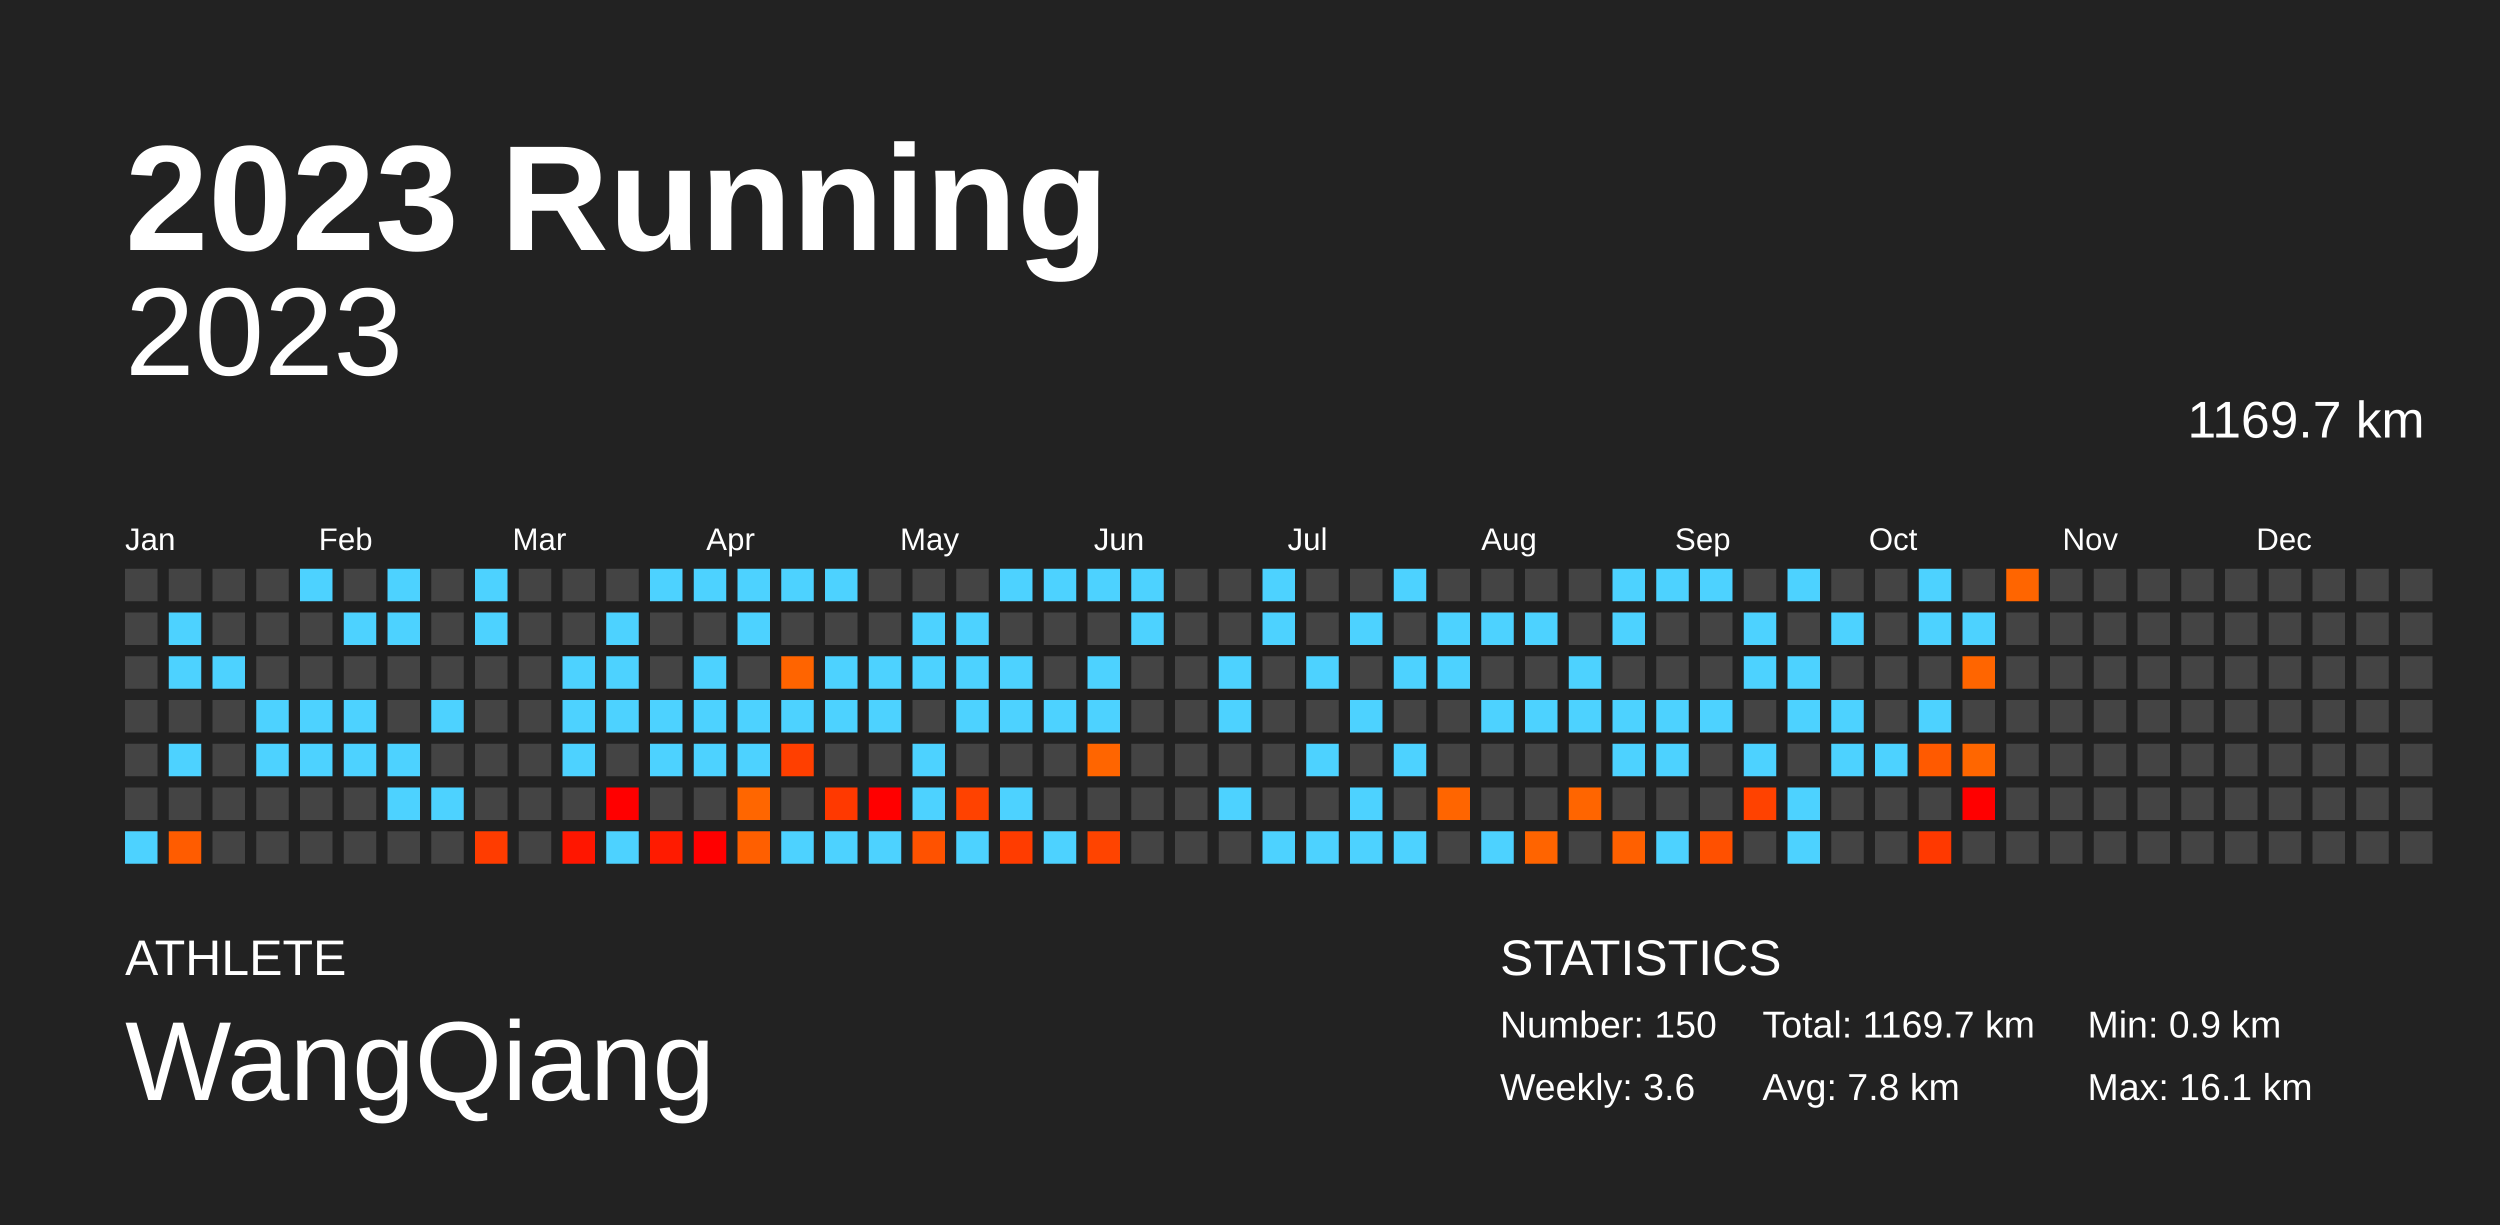
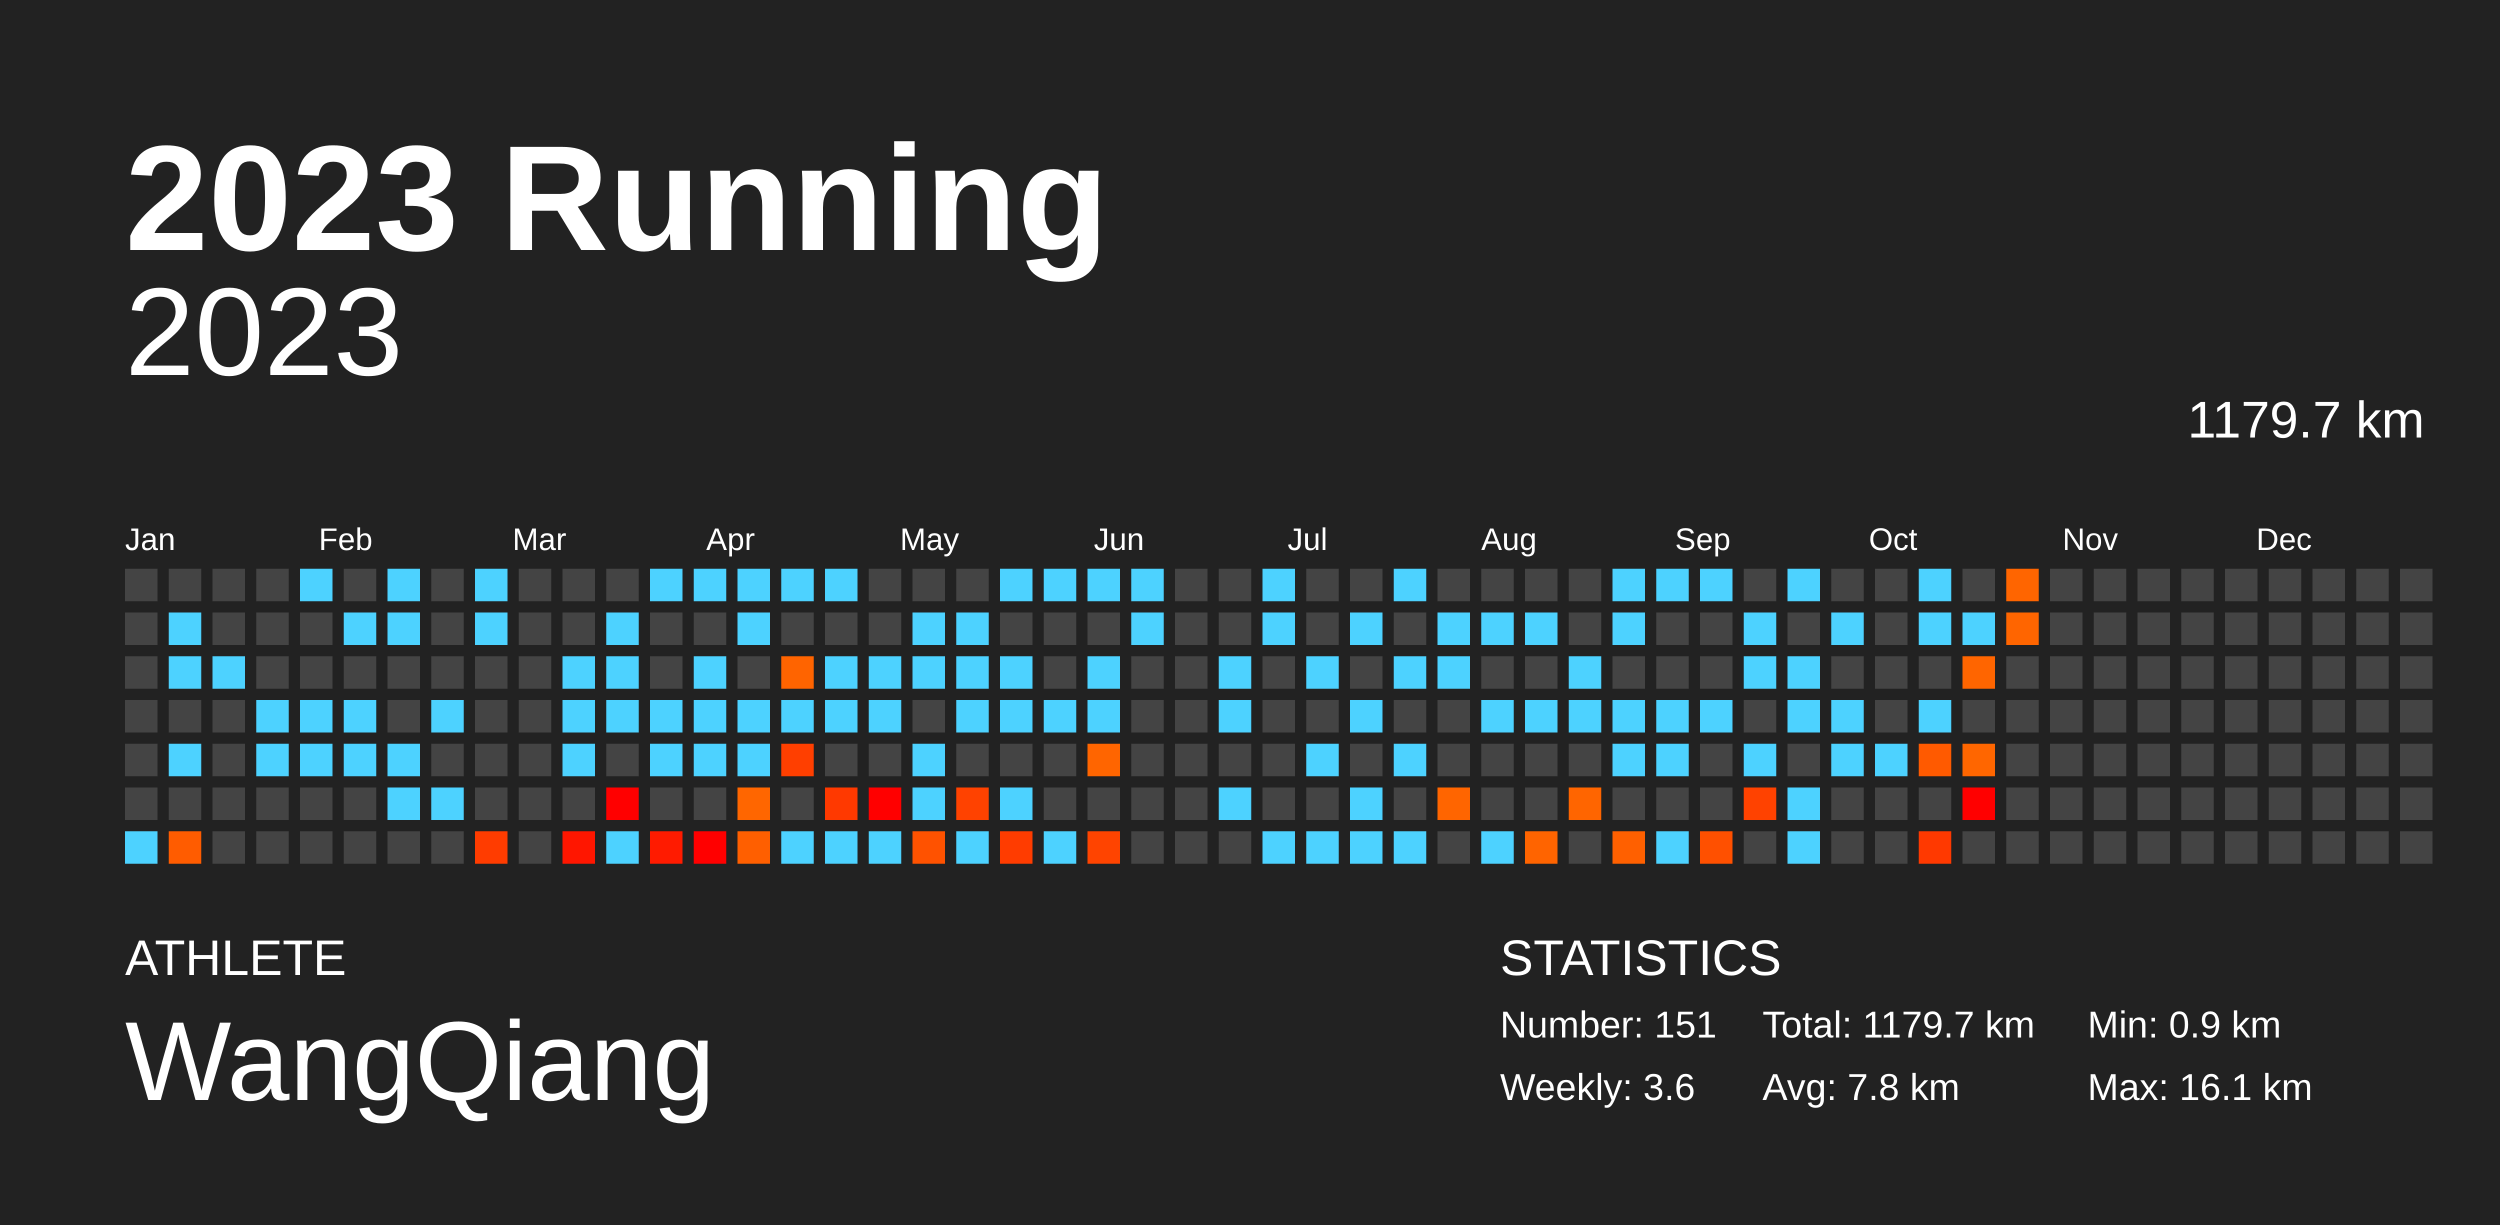
<svg xmlns="http://www.w3.org/2000/svg" baseProfile="full" height="98mm" version="1.1" viewBox="0,0,200,98" width="200mm">
  <defs />
  <rect fill="#222222" height="98" width="200" x="0" y="0" />
  <text fill="#FFFFFF" style="font-size:12px; font-family:Arial; font-weight:bold;" x="10" y="20">2023 Running</text>
  <text fill="#FFFFFF" style="font-size:4px; font-family:Arial" x="10" y="78">ATHLETE</text>
  <text fill="#FFFFFF" style="font-size:9px; font-family:Arial" x="10" y="88">WangQiang</text>
  <text fill="#FFFFFF" style="font-size:4px; font-family:Arial" x="120" y="78">STATISTICS</text>
-   <text fill="#FFFFFF" style="font-size:3px; font-family:Arial" x="120" y="83">Number: 150</text>
+   <text fill="#FFFFFF" style="font-size:3px; font-family:Arial" x="120" y="83">Number: 151</text>
  <text fill="#FFFFFF" style="font-size:3px; font-family:Arial" x="120" y="88">Weekly: 3.6</text>
-   <text fill="#FFFFFF" style="font-size:3px; font-family:Arial" x="141" y="83">Total: 1169.7 km</text>
+   <text fill="#FFFFFF" style="font-size:3px; font-family:Arial" x="141" y="83">Total: 1179.7 km</text>
  <text fill="#FFFFFF" style="font-size:3px; font-family:Arial" x="141" y="88">Avg: 7.8 km</text>
  <text fill="#FFFFFF" style="font-size:3px; font-family:Arial" x="167" y="83">Min: 0.9 km</text>
  <text fill="#FFFFFF" style="font-size:3px; font-family:Arial" x="167" y="88">Max: 16.1 km</text>
  <text alignment-baseline="hanging" fill="#FFFFFF" style="font-size:10.0px; font-family:Arial;" x="10" y="30">2023</text>
-   <text alignment-baseline="hanging" fill="#FFFFFF" style="font-size:4.125px; font-family:Arial;" x="175" y="35">1169.7 km</text>
+   <text alignment-baseline="hanging" fill="#FFFFFF" style="font-size:4.125px; font-family:Arial;" x="175" y="35">1179.7 km</text>
  <text fill="#FFFFFF" style="font-size:2.5px; font-family:Arial" x="10.0" y="44">Jan</text>
  <text fill="#FFFFFF" style="font-size:2.5px; font-family:Arial" x="25.5" y="44">Feb</text>
  <text fill="#FFFFFF" style="font-size:2.5px; font-family:Arial" x="41.0" y="44">Mar</text>
  <text fill="#FFFFFF" style="font-size:2.5px; font-family:Arial" x="56.5" y="44">Apr</text>
  <text fill="#FFFFFF" style="font-size:2.5px; font-family:Arial" x="72.0" y="44">May</text>
  <text fill="#FFFFFF" style="font-size:2.5px; font-family:Arial" x="87.5" y="44">Jun</text>
  <text fill="#FFFFFF" style="font-size:2.5px; font-family:Arial" x="103.0" y="44">Jul</text>
  <text fill="#FFFFFF" style="font-size:2.5px; font-family:Arial" x="118.5" y="44">Aug</text>
  <text fill="#FFFFFF" style="font-size:2.5px; font-family:Arial" x="134.0" y="44">Sep</text>
  <text fill="#FFFFFF" style="font-size:2.5px; font-family:Arial" x="149.5" y="44">Oct</text>
  <text fill="#FFFFFF" style="font-size:2.5px; font-family:Arial" x="165.0" y="44">Nov</text>
  <text fill="#FFFFFF" style="font-size:2.5px; font-family:Arial" x="180.5" y="44">Dec</text>
  <rect fill="#444444" height="2.6" width="2.6" x="10.0" y="45.5" />
  <rect fill="#444444" height="2.6" width="2.6" x="10.0" y="49.0" />
  <rect fill="#444444" height="2.6" width="2.6" x="10.0" y="52.5" />
  <rect fill="#444444" height="2.6" width="2.6" x="10.0" y="56.0" />
  <rect fill="#444444" height="2.6" width="2.6" x="10.0" y="59.5" />
  <rect fill="#444444" height="2.6" width="2.6" x="10.0" y="63.0" />
  <rect fill="#4dd2ff" height="2.6" width="2.6" x="10.0" y="66.5" />
  <rect fill="#444444" height="2.6" width="2.6" x="13.5" y="45.5" />
  <rect fill="#4dd2ff" height="2.6" width="2.6" x="13.5" y="49.0" />
  <rect fill="#4dd2ff" height="2.6" width="2.6" x="13.5" y="52.5" />
  <rect fill="#444444" height="2.6" width="2.6" x="13.5" y="56.0" />
  <rect fill="#4dd2ff" height="2.6" width="2.6" x="13.5" y="59.5" />
  <rect fill="#444444" height="2.6" width="2.6" x="13.5" y="63.0" />
  <rect fill="#ff5c00" height="2.6" width="2.6" x="13.5" y="66.5" />
  <rect fill="#444444" height="2.6" width="2.6" x="17.0" y="45.5" />
  <rect fill="#444444" height="2.6" width="2.6" x="17.0" y="49.0" />
  <rect fill="#4dd2ff" height="2.6" width="2.6" x="17.0" y="52.5" />
  <rect fill="#444444" height="2.6" width="2.6" x="17.0" y="56.0" />
  <rect fill="#444444" height="2.6" width="2.6" x="17.0" y="59.5" />
  <rect fill="#444444" height="2.6" width="2.6" x="17.0" y="63.0" />
  <rect fill="#444444" height="2.6" width="2.6" x="17.0" y="66.5" />
  <rect fill="#444444" height="2.6" width="2.6" x="20.5" y="45.5" />
  <rect fill="#444444" height="2.6" width="2.6" x="20.5" y="49.0" />
  <rect fill="#444444" height="2.6" width="2.6" x="20.5" y="52.5" />
  <rect fill="#4dd2ff" height="2.6" width="2.6" x="20.5" y="56.0" />
  <rect fill="#4dd2ff" height="2.6" width="2.6" x="20.5" y="59.5" />
  <rect fill="#444444" height="2.6" width="2.6" x="20.5" y="63.0" />
  <rect fill="#444444" height="2.6" width="2.6" x="20.5" y="66.5" />
  <rect fill="#4dd2ff" height="2.6" width="2.6" x="24.0" y="45.5" />
  <rect fill="#444444" height="2.6" width="2.6" x="24.0" y="49.0" />
  <rect fill="#444444" height="2.6" width="2.6" x="24.0" y="52.5" />
  <rect fill="#4dd2ff" height="2.6" width="2.6" x="24.0" y="56.0" />
  <rect fill="#4dd2ff" height="2.6" width="2.6" x="24.0" y="59.5" />
  <rect fill="#444444" height="2.6" width="2.6" x="24.0" y="63.0" />
  <rect fill="#444444" height="2.6" width="2.6" x="24.0" y="66.5" />
  <rect fill="#444444" height="2.6" width="2.6" x="27.5" y="45.5" />
  <rect fill="#4dd2ff" height="2.6" width="2.6" x="27.5" y="49.0" />
  <rect fill="#444444" height="2.6" width="2.6" x="27.5" y="52.5" />
  <rect fill="#4dd2ff" height="2.6" width="2.6" x="27.5" y="56.0" />
  <rect fill="#4dd2ff" height="2.6" width="2.6" x="27.5" y="59.5" />
  <rect fill="#444444" height="2.6" width="2.6" x="27.5" y="63.0" />
  <rect fill="#444444" height="2.6" width="2.6" x="27.5" y="66.5" />
  <rect fill="#4dd2ff" height="2.6" width="2.6" x="31.0" y="45.5" />
  <rect fill="#4dd2ff" height="2.6" width="2.6" x="31.0" y="49.0" />
  <rect fill="#444444" height="2.6" width="2.6" x="31.0" y="52.5" />
  <rect fill="#444444" height="2.6" width="2.6" x="31.0" y="56.0" />
  <rect fill="#4dd2ff" height="2.6" width="2.6" x="31.0" y="59.5" />
  <rect fill="#4dd2ff" height="2.6" width="2.6" x="31.0" y="63.0" />
  <rect fill="#444444" height="2.6" width="2.6" x="31.0" y="66.5" />
  <rect fill="#444444" height="2.6" width="2.6" x="34.5" y="45.5" />
  <rect fill="#444444" height="2.6" width="2.6" x="34.5" y="49.0" />
  <rect fill="#444444" height="2.6" width="2.6" x="34.5" y="52.5" />
  <rect fill="#4dd2ff" height="2.6" width="2.6" x="34.5" y="56.0" />
  <rect fill="#444444" height="2.6" width="2.6" x="34.5" y="59.5" />
  <rect fill="#4dd2ff" height="2.6" width="2.6" x="34.5" y="63.0" />
  <rect fill="#444444" height="2.6" width="2.6" x="34.5" y="66.5" />
  <rect fill="#4dd2ff" height="2.6" width="2.6" x="38.0" y="45.5" />
  <rect fill="#4dd2ff" height="2.6" width="2.6" x="38.0" y="49.0" />
  <rect fill="#444444" height="2.6" width="2.6" x="38.0" y="52.5" />
  <rect fill="#444444" height="2.6" width="2.6" x="38.0" y="56.0" />
  <rect fill="#444444" height="2.6" width="2.6" x="38.0" y="59.5" />
  <rect fill="#444444" height="2.6" width="2.6" x="38.0" y="63.0" />
  <rect fill="#ff3c00" height="2.6" width="2.6" x="38.0" y="66.5" />
  <rect fill="#444444" height="2.6" width="2.6" x="41.5" y="45.5" />
  <rect fill="#444444" height="2.6" width="2.6" x="41.5" y="49.0" />
  <rect fill="#444444" height="2.6" width="2.6" x="41.5" y="52.5" />
  <rect fill="#444444" height="2.6" width="2.6" x="41.5" y="56.0" />
  <rect fill="#444444" height="2.6" width="2.6" x="41.5" y="59.5" />
  <rect fill="#444444" height="2.6" width="2.6" x="41.5" y="63.0" />
  <rect fill="#444444" height="2.6" width="2.6" x="41.5" y="66.5" />
  <rect fill="#444444" height="2.6" width="2.6" x="45.0" y="45.5" />
  <rect fill="#444444" height="2.6" width="2.6" x="45.0" y="49.0" />
  <rect fill="#4dd2ff" height="2.6" width="2.6" x="45.0" y="52.5" />
  <rect fill="#4dd2ff" height="2.6" width="2.6" x="45.0" y="56.0" />
  <rect fill="#4dd2ff" height="2.6" width="2.6" x="45.0" y="59.5" />
  <rect fill="#444444" height="2.6" width="2.6" x="45.0" y="63.0" />
  <rect fill="#ff1600" height="2.6" width="2.6" x="45.0" y="66.5" />
  <rect fill="#444444" height="2.6" width="2.6" x="48.5" y="45.5" />
  <rect fill="#4dd2ff" height="2.6" width="2.6" x="48.5" y="49.0" />
  <rect fill="#4dd2ff" height="2.6" width="2.6" x="48.5" y="52.5" />
  <rect fill="#4dd2ff" height="2.6" width="2.6" x="48.5" y="56.0" />
  <rect fill="#444444" height="2.6" width="2.6" x="48.5" y="59.5" />
  <rect fill="red" height="2.6" width="2.6" x="48.5" y="63.0" />
  <rect fill="#4dd2ff" height="2.6" width="2.6" x="48.5" y="66.5" />
  <rect fill="#4dd2ff" height="2.6" width="2.6" x="52.0" y="45.5" />
  <rect fill="#444444" height="2.6" width="2.6" x="52.0" y="49.0" />
  <rect fill="#444444" height="2.6" width="2.6" x="52.0" y="52.5" />
  <rect fill="#4dd2ff" height="2.6" width="2.6" x="52.0" y="56.0" />
  <rect fill="#4dd2ff" height="2.6" width="2.6" x="52.0" y="59.5" />
  <rect fill="#444444" height="2.6" width="2.6" x="52.0" y="63.0" />
  <rect fill="#ff1b00" height="2.6" width="2.6" x="52.0" y="66.5" />
  <rect fill="#4dd2ff" height="2.6" width="2.6" x="55.5" y="45.5" />
  <rect fill="#444444" height="2.6" width="2.6" x="55.5" y="49.0" />
  <rect fill="#4dd2ff" height="2.6" width="2.6" x="55.5" y="52.5" />
  <rect fill="#4dd2ff" height="2.6" width="2.6" x="55.5" y="56.0" />
  <rect fill="#4dd2ff" height="2.6" width="2.6" x="55.5" y="59.5" />
  <rect fill="#444444" height="2.6" width="2.6" x="55.5" y="63.0" />
  <rect fill="red" height="2.6" width="2.6" x="55.5" y="66.5" />
  <rect fill="#4dd2ff" height="2.6" width="2.6" x="59.0" y="45.5" />
  <rect fill="#4dd2ff" height="2.6" width="2.6" x="59.0" y="49.0" />
  <rect fill="#444444" height="2.6" width="2.6" x="59.0" y="52.5" />
  <rect fill="#4dd2ff" height="2.6" width="2.6" x="59.0" y="56.0" />
  <rect fill="#4dd2ff" height="2.6" width="2.6" x="59.0" y="59.5" />
  <rect fill="#ff6600" height="2.6" width="2.6" x="59.0" y="63.0" />
  <rect fill="#ff5f00" height="2.6" width="2.6" x="59.0" y="66.5" />
  <rect fill="#4dd2ff" height="2.6" width="2.6" x="62.5" y="45.5" />
  <rect fill="#444444" height="2.6" width="2.6" x="62.5" y="49.0" />
  <rect fill="#ff6400" height="2.6" width="2.6" x="62.5" y="52.5" />
  <rect fill="#4dd2ff" height="2.6" width="2.6" x="62.5" y="56.0" />
  <rect fill="#ff3f00" height="2.6" width="2.6" x="62.5" y="59.5" />
  <rect fill="#444444" height="2.6" width="2.6" x="62.5" y="63.0" />
  <rect fill="#4dd2ff" height="2.6" width="2.6" x="62.5" y="66.5" />
  <rect fill="#4dd2ff" height="2.6" width="2.6" x="66.0" y="45.5" />
  <rect fill="#444444" height="2.6" width="2.6" x="66.0" y="49.0" />
  <rect fill="#4dd2ff" height="2.6" width="2.6" x="66.0" y="52.5" />
  <rect fill="#4dd2ff" height="2.6" width="2.6" x="66.0" y="56.0" />
  <rect fill="#444444" height="2.6" width="2.6" x="66.0" y="59.5" />
  <rect fill="#ff3900" height="2.6" width="2.6" x="66.0" y="63.0" />
  <rect fill="#4dd2ff" height="2.6" width="2.6" x="66.0" y="66.5" />
  <rect fill="#444444" height="2.6" width="2.6" x="69.5" y="45.5" />
  <rect fill="#444444" height="2.6" width="2.6" x="69.5" y="49.0" />
  <rect fill="#4dd2ff" height="2.6" width="2.6" x="69.5" y="52.5" />
  <rect fill="#4dd2ff" height="2.6" width="2.6" x="69.5" y="56.0" />
  <rect fill="#444444" height="2.6" width="2.6" x="69.5" y="59.5" />
  <rect fill="red" height="2.6" width="2.6" x="69.5" y="63.0" />
  <rect fill="#4dd2ff" height="2.6" width="2.6" x="69.5" y="66.5" />
  <rect fill="#444444" height="2.6" width="2.6" x="73.0" y="45.5" />
  <rect fill="#4dd2ff" height="2.6" width="2.6" x="73.0" y="49.0" />
  <rect fill="#4dd2ff" height="2.6" width="2.6" x="73.0" y="52.5" />
  <rect fill="#444444" height="2.6" width="2.6" x="73.0" y="56.0" />
  <rect fill="#4dd2ff" height="2.6" width="2.6" x="73.0" y="59.5" />
  <rect fill="#4dd2ff" height="2.6" width="2.6" x="73.0" y="63.0" />
  <rect fill="#ff5200" height="2.6" width="2.6" x="73.0" y="66.5" />
  <rect fill="#444444" height="2.6" width="2.6" x="76.5" y="45.5" />
  <rect fill="#4dd2ff" height="2.6" width="2.6" x="76.5" y="49.0" />
  <rect fill="#4dd2ff" height="2.6" width="2.6" x="76.5" y="52.5" />
  <rect fill="#4dd2ff" height="2.6" width="2.6" x="76.5" y="56.0" />
  <rect fill="#444444" height="2.6" width="2.6" x="76.5" y="59.5" />
  <rect fill="#ff4200" height="2.6" width="2.6" x="76.5" y="63.0" />
  <rect fill="#4dd2ff" height="2.6" width="2.6" x="76.5" y="66.5" />
  <rect fill="#4dd2ff" height="2.6" width="2.6" x="80.0" y="45.5" />
  <rect fill="#444444" height="2.6" width="2.6" x="80.0" y="49.0" />
  <rect fill="#4dd2ff" height="2.6" width="2.6" x="80.0" y="52.5" />
  <rect fill="#4dd2ff" height="2.6" width="2.6" x="80.0" y="56.0" />
  <rect fill="#444444" height="2.6" width="2.6" x="80.0" y="59.5" />
  <rect fill="#4dd2ff" height="2.6" width="2.6" x="80.0" y="63.0" />
  <rect fill="#ff3c00" height="2.6" width="2.6" x="80.0" y="66.5" />
  <rect fill="#4dd2ff" height="2.6" width="2.6" x="83.5" y="45.5" />
  <rect fill="#444444" height="2.6" width="2.6" x="83.5" y="49.0" />
  <rect fill="#444444" height="2.6" width="2.6" x="83.5" y="52.5" />
  <rect fill="#4dd2ff" height="2.6" width="2.6" x="83.5" y="56.0" />
  <rect fill="#444444" height="2.6" width="2.6" x="83.5" y="59.5" />
  <rect fill="#444444" height="2.6" width="2.6" x="83.5" y="63.0" />
  <rect fill="#4dd2ff" height="2.6" width="2.6" x="83.5" y="66.5" />
  <rect fill="#4dd2ff" height="2.6" width="2.6" x="87.0" y="45.5" />
  <rect fill="#444444" height="2.6" width="2.6" x="87.0" y="49.0" />
  <rect fill="#4dd2ff" height="2.6" width="2.6" x="87.0" y="52.5" />
  <rect fill="#4dd2ff" height="2.6" width="2.6" x="87.0" y="56.0" />
  <rect fill="#ff6500" height="2.6" width="2.6" x="87.0" y="59.5" />
  <rect fill="#444444" height="2.6" width="2.6" x="87.0" y="63.0" />
  <rect fill="#ff4400" height="2.6" width="2.6" x="87.0" y="66.5" />
  <rect fill="#4dd2ff" height="2.6" width="2.6" x="90.5" y="45.5" />
  <rect fill="#4dd2ff" height="2.6" width="2.6" x="90.5" y="49.0" />
  <rect fill="#444444" height="2.6" width="2.6" x="90.5" y="52.5" />
  <rect fill="#444444" height="2.6" width="2.6" x="90.5" y="56.0" />
  <rect fill="#444444" height="2.6" width="2.6" x="90.5" y="59.5" />
  <rect fill="#444444" height="2.6" width="2.6" x="90.5" y="63.0" />
  <rect fill="#444444" height="2.6" width="2.6" x="90.5" y="66.5" />
  <rect fill="#444444" height="2.6" width="2.6" x="94.0" y="45.5" />
  <rect fill="#444444" height="2.6" width="2.6" x="94.0" y="49.0" />
  <rect fill="#444444" height="2.6" width="2.6" x="94.0" y="52.5" />
  <rect fill="#444444" height="2.6" width="2.6" x="94.0" y="56.0" />
  <rect fill="#444444" height="2.6" width="2.6" x="94.0" y="59.5" />
  <rect fill="#444444" height="2.6" width="2.6" x="94.0" y="63.0" />
  <rect fill="#444444" height="2.6" width="2.6" x="94.0" y="66.5" />
  <rect fill="#444444" height="2.6" width="2.6" x="97.5" y="45.5" />
  <rect fill="#444444" height="2.6" width="2.6" x="97.5" y="49.0" />
  <rect fill="#4dd2ff" height="2.6" width="2.6" x="97.5" y="52.5" />
  <rect fill="#4dd2ff" height="2.6" width="2.6" x="97.5" y="56.0" />
  <rect fill="#444444" height="2.6" width="2.6" x="97.5" y="59.5" />
  <rect fill="#4dd2ff" height="2.6" width="2.6" x="97.5" y="63.0" />
  <rect fill="#444444" height="2.6" width="2.6" x="97.5" y="66.5" />
  <rect fill="#4dd2ff" height="2.6" width="2.6" x="101.0" y="45.5" />
  <rect fill="#4dd2ff" height="2.6" width="2.6" x="101.0" y="49.0" />
  <rect fill="#444444" height="2.6" width="2.6" x="101.0" y="52.5" />
  <rect fill="#444444" height="2.6" width="2.6" x="101.0" y="56.0" />
  <rect fill="#444444" height="2.6" width="2.6" x="101.0" y="59.5" />
  <rect fill="#444444" height="2.6" width="2.6" x="101.0" y="63.0" />
  <rect fill="#4dd2ff" height="2.6" width="2.6" x="101.0" y="66.5" />
  <rect fill="#444444" height="2.6" width="2.6" x="104.5" y="45.5" />
  <rect fill="#444444" height="2.6" width="2.6" x="104.5" y="49.0" />
  <rect fill="#4dd2ff" height="2.6" width="2.6" x="104.5" y="52.5" />
  <rect fill="#444444" height="2.6" width="2.6" x="104.5" y="56.0" />
  <rect fill="#4dd2ff" height="2.6" width="2.6" x="104.5" y="59.5" />
  <rect fill="#444444" height="2.6" width="2.6" x="104.5" y="63.0" />
  <rect fill="#4dd2ff" height="2.6" width="2.6" x="104.5" y="66.5" />
  <rect fill="#444444" height="2.6" width="2.6" x="108.0" y="45.5" />
  <rect fill="#4dd2ff" height="2.6" width="2.6" x="108.0" y="49.0" />
  <rect fill="#444444" height="2.6" width="2.6" x="108.0" y="52.5" />
  <rect fill="#4dd2ff" height="2.6" width="2.6" x="108.0" y="56.0" />
  <rect fill="#444444" height="2.6" width="2.6" x="108.0" y="59.5" />
  <rect fill="#4dd2ff" height="2.6" width="2.6" x="108.0" y="63.0" />
  <rect fill="#4dd2ff" height="2.6" width="2.6" x="108.0" y="66.5" />
  <rect fill="#4dd2ff" height="2.6" width="2.6" x="111.5" y="45.5" />
  <rect fill="#444444" height="2.6" width="2.6" x="111.5" y="49.0" />
  <rect fill="#4dd2ff" height="2.6" width="2.6" x="111.5" y="52.5" />
  <rect fill="#444444" height="2.6" width="2.6" x="111.5" y="56.0" />
  <rect fill="#4dd2ff" height="2.6" width="2.6" x="111.5" y="59.5" />
  <rect fill="#444444" height="2.6" width="2.6" x="111.5" y="63.0" />
  <rect fill="#4dd2ff" height="2.6" width="2.6" x="111.5" y="66.5" />
  <rect fill="#444444" height="2.6" width="2.6" x="115.0" y="45.5" />
  <rect fill="#4dd2ff" height="2.6" width="2.6" x="115.0" y="49.0" />
  <rect fill="#4dd2ff" height="2.6" width="2.6" x="115.0" y="52.5" />
  <rect fill="#444444" height="2.6" width="2.6" x="115.0" y="56.0" />
  <rect fill="#444444" height="2.6" width="2.6" x="115.0" y="59.5" />
  <rect fill="#ff6500" height="2.6" width="2.6" x="115.0" y="63.0" />
  <rect fill="#444444" height="2.6" width="2.6" x="115.0" y="66.5" />
  <rect fill="#444444" height="2.6" width="2.6" x="118.5" y="45.5" />
  <rect fill="#4dd2ff" height="2.6" width="2.6" x="118.5" y="49.0" />
  <rect fill="#444444" height="2.6" width="2.6" x="118.5" y="52.5" />
  <rect fill="#4dd2ff" height="2.6" width="2.6" x="118.5" y="56.0" />
  <rect fill="#444444" height="2.6" width="2.6" x="118.5" y="59.5" />
  <rect fill="#444444" height="2.6" width="2.6" x="118.5" y="63.0" />
  <rect fill="#4dd2ff" height="2.6" width="2.6" x="118.5" y="66.5" />
  <rect fill="#444444" height="2.6" width="2.6" x="122.0" y="45.5" />
  <rect fill="#4dd2ff" height="2.6" width="2.6" x="122.0" y="49.0" />
  <rect fill="#444444" height="2.6" width="2.6" x="122.0" y="52.5" />
  <rect fill="#4dd2ff" height="2.6" width="2.6" x="122.0" y="56.0" />
  <rect fill="#444444" height="2.6" width="2.6" x="122.0" y="59.5" />
  <rect fill="#444444" height="2.6" width="2.6" x="122.0" y="63.0" />
  <rect fill="#ff6400" height="2.6" width="2.6" x="122.0" y="66.5" />
  <rect fill="#444444" height="2.6" width="2.6" x="125.5" y="45.5" />
  <rect fill="#444444" height="2.6" width="2.6" x="125.5" y="49.0" />
  <rect fill="#4dd2ff" height="2.6" width="2.6" x="125.5" y="52.5" />
  <rect fill="#4dd2ff" height="2.6" width="2.6" x="125.5" y="56.0" />
  <rect fill="#444444" height="2.6" width="2.6" x="125.5" y="59.5" />
  <rect fill="#ff6500" height="2.6" width="2.6" x="125.5" y="63.0" />
  <rect fill="#444444" height="2.6" width="2.6" x="125.5" y="66.5" />
  <rect fill="#4dd2ff" height="2.6" width="2.6" x="129.0" y="45.5" />
  <rect fill="#4dd2ff" height="2.6" width="2.6" x="129.0" y="49.0" />
  <rect fill="#444444" height="2.6" width="2.6" x="129.0" y="52.5" />
  <rect fill="#4dd2ff" height="2.6" width="2.6" x="129.0" y="56.0" />
  <rect fill="#4dd2ff" height="2.6" width="2.6" x="129.0" y="59.5" />
  <rect fill="#444444" height="2.6" width="2.6" x="129.0" y="63.0" />
  <rect fill="#ff6000" height="2.6" width="2.6" x="129.0" y="66.5" />
  <rect fill="#4dd2ff" height="2.6" width="2.6" x="132.5" y="45.5" />
  <rect fill="#444444" height="2.6" width="2.6" x="132.5" y="49.0" />
  <rect fill="#444444" height="2.6" width="2.6" x="132.5" y="52.5" />
  <rect fill="#4dd2ff" height="2.6" width="2.6" x="132.5" y="56.0" />
  <rect fill="#4dd2ff" height="2.6" width="2.6" x="132.5" y="59.5" />
  <rect fill="#444444" height="2.6" width="2.6" x="132.5" y="63.0" />
  <rect fill="#4dd2ff" height="2.6" width="2.6" x="132.5" y="66.5" />
  <rect fill="#4dd2ff" height="2.6" width="2.6" x="136.0" y="45.5" />
  <rect fill="#444444" height="2.6" width="2.6" x="136.0" y="49.0" />
  <rect fill="#444444" height="2.6" width="2.6" x="136.0" y="52.5" />
  <rect fill="#4dd2ff" height="2.6" width="2.6" x="136.0" y="56.0" />
  <rect fill="#444444" height="2.6" width="2.6" x="136.0" y="59.5" />
  <rect fill="#444444" height="2.6" width="2.6" x="136.0" y="63.0" />
  <rect fill="#ff5000" height="2.6" width="2.6" x="136.0" y="66.5" />
  <rect fill="#444444" height="2.6" width="2.6" x="139.5" y="45.5" />
  <rect fill="#4dd2ff" height="2.6" width="2.6" x="139.5" y="49.0" />
  <rect fill="#4dd2ff" height="2.6" width="2.6" x="139.5" y="52.5" />
  <rect fill="#444444" height="2.6" width="2.6" x="139.5" y="56.0" />
  <rect fill="#4dd2ff" height="2.6" width="2.6" x="139.5" y="59.5" />
  <rect fill="#ff4200" height="2.6" width="2.6" x="139.5" y="63.0" />
  <rect fill="#444444" height="2.6" width="2.6" x="139.5" y="66.5" />
  <rect fill="#4dd2ff" height="2.6" width="2.6" x="143.0" y="45.5" />
  <rect fill="#444444" height="2.6" width="2.6" x="143.0" y="49.0" />
  <rect fill="#4dd2ff" height="2.6" width="2.6" x="143.0" y="52.5" />
  <rect fill="#4dd2ff" height="2.6" width="2.6" x="143.0" y="56.0" />
  <rect fill="#444444" height="2.6" width="2.6" x="143.0" y="59.5" />
  <rect fill="#4dd2ff" height="2.6" width="2.6" x="143.0" y="63.0" />
  <rect fill="#4dd2ff" height="2.6" width="2.6" x="143.0" y="66.5" />
  <rect fill="#444444" height="2.6" width="2.6" x="146.5" y="45.5" />
  <rect fill="#4dd2ff" height="2.6" width="2.6" x="146.5" y="49.0" />
  <rect fill="#444444" height="2.6" width="2.6" x="146.5" y="52.5" />
  <rect fill="#4dd2ff" height="2.6" width="2.6" x="146.5" y="56.0" />
  <rect fill="#4dd2ff" height="2.6" width="2.6" x="146.5" y="59.5" />
  <rect fill="#444444" height="2.6" width="2.6" x="146.5" y="63.0" />
  <rect fill="#444444" height="2.6" width="2.6" x="146.5" y="66.5" />
  <rect fill="#444444" height="2.6" width="2.6" x="150.0" y="45.5" />
  <rect fill="#444444" height="2.6" width="2.6" x="150.0" y="49.0" />
  <rect fill="#444444" height="2.6" width="2.6" x="150.0" y="52.5" />
  <rect fill="#444444" height="2.6" width="2.6" x="150.0" y="56.0" />
  <rect fill="#4dd2ff" height="2.6" width="2.6" x="150.0" y="59.5" />
  <rect fill="#444444" height="2.6" width="2.6" x="150.0" y="63.0" />
  <rect fill="#444444" height="2.6" width="2.6" x="150.0" y="66.5" />
  <rect fill="#4dd2ff" height="2.6" width="2.6" x="153.5" y="45.5" />
  <rect fill="#4dd2ff" height="2.6" width="2.6" x="153.5" y="49.0" />
  <rect fill="#444444" height="2.6" width="2.6" x="153.5" y="52.5" />
  <rect fill="#4dd2ff" height="2.6" width="2.6" x="153.5" y="56.0" />
  <rect fill="#ff5a00" height="2.6" width="2.6" x="153.5" y="59.5" />
  <rect fill="#444444" height="2.6" width="2.6" x="153.5" y="63.0" />
  <rect fill="#ff3900" height="2.6" width="2.6" x="153.5" y="66.5" />
  <rect fill="#444444" height="2.6" width="2.6" x="157.0" y="45.5" />
  <rect fill="#4dd2ff" height="2.6" width="2.6" x="157.0" y="49.0" />
  <rect fill="#ff6500" height="2.6" width="2.6" x="157.0" y="52.5" />
  <rect fill="#444444" height="2.6" width="2.6" x="157.0" y="56.0" />
  <rect fill="#ff6600" height="2.6" width="2.6" x="157.0" y="59.5" />
  <rect fill="red" height="2.6" width="2.6" x="157.0" y="63.0" />
  <rect fill="#444444" height="2.6" width="2.6" x="157.0" y="66.5" />
  <rect fill="#ff6500" height="2.6" width="2.6" x="160.5" y="45.5" />
-   <rect fill="#444444" height="2.6" width="2.6" x="160.5" y="49.0" />
+   <rect fill="#ff6500" height="2.6" width="2.6" x="160.5" y="49.0" />
  <rect fill="#444444" height="2.6" width="2.6" x="160.5" y="52.5" />
  <rect fill="#444444" height="2.6" width="2.6" x="160.5" y="56.0" />
  <rect fill="#444444" height="2.6" width="2.6" x="160.5" y="59.5" />
  <rect fill="#444444" height="2.6" width="2.6" x="160.5" y="63.0" />
  <rect fill="#444444" height="2.6" width="2.6" x="160.5" y="66.5" />
  <rect fill="#444444" height="2.6" width="2.6" x="164.0" y="45.5" />
  <rect fill="#444444" height="2.6" width="2.6" x="164.0" y="49.0" />
  <rect fill="#444444" height="2.6" width="2.6" x="164.0" y="52.5" />
  <rect fill="#444444" height="2.6" width="2.6" x="164.0" y="56.0" />
  <rect fill="#444444" height="2.6" width="2.6" x="164.0" y="59.5" />
  <rect fill="#444444" height="2.6" width="2.6" x="164.0" y="63.0" />
  <rect fill="#444444" height="2.6" width="2.6" x="164.0" y="66.5" />
  <rect fill="#444444" height="2.6" width="2.6" x="167.5" y="45.5" />
  <rect fill="#444444" height="2.6" width="2.6" x="167.5" y="49.0" />
  <rect fill="#444444" height="2.6" width="2.6" x="167.5" y="52.5" />
  <rect fill="#444444" height="2.6" width="2.6" x="167.5" y="56.0" />
  <rect fill="#444444" height="2.6" width="2.6" x="167.5" y="59.5" />
  <rect fill="#444444" height="2.6" width="2.6" x="167.5" y="63.0" />
  <rect fill="#444444" height="2.6" width="2.6" x="167.5" y="66.5" />
  <rect fill="#444444" height="2.6" width="2.6" x="171.0" y="45.5" />
  <rect fill="#444444" height="2.6" width="2.6" x="171.0" y="49.0" />
  <rect fill="#444444" height="2.6" width="2.6" x="171.0" y="52.5" />
  <rect fill="#444444" height="2.6" width="2.6" x="171.0" y="56.0" />
  <rect fill="#444444" height="2.6" width="2.6" x="171.0" y="59.5" />
  <rect fill="#444444" height="2.6" width="2.6" x="171.0" y="63.0" />
  <rect fill="#444444" height="2.6" width="2.6" x="171.0" y="66.5" />
  <rect fill="#444444" height="2.6" width="2.6" x="174.5" y="45.5" />
  <rect fill="#444444" height="2.6" width="2.6" x="174.5" y="49.0" />
  <rect fill="#444444" height="2.6" width="2.6" x="174.5" y="52.5" />
  <rect fill="#444444" height="2.6" width="2.6" x="174.5" y="56.0" />
  <rect fill="#444444" height="2.6" width="2.6" x="174.5" y="59.5" />
  <rect fill="#444444" height="2.6" width="2.6" x="174.5" y="63.0" />
  <rect fill="#444444" height="2.6" width="2.6" x="174.5" y="66.5" />
  <rect fill="#444444" height="2.6" width="2.6" x="178.0" y="45.5" />
  <rect fill="#444444" height="2.6" width="2.6" x="178.0" y="49.0" />
  <rect fill="#444444" height="2.6" width="2.6" x="178.0" y="52.5" />
  <rect fill="#444444" height="2.6" width="2.6" x="178.0" y="56.0" />
  <rect fill="#444444" height="2.6" width="2.6" x="178.0" y="59.5" />
  <rect fill="#444444" height="2.6" width="2.6" x="178.0" y="63.0" />
  <rect fill="#444444" height="2.6" width="2.6" x="178.0" y="66.5" />
  <rect fill="#444444" height="2.6" width="2.6" x="181.5" y="45.5" />
  <rect fill="#444444" height="2.6" width="2.6" x="181.5" y="49.0" />
  <rect fill="#444444" height="2.6" width="2.6" x="181.5" y="52.5" />
  <rect fill="#444444" height="2.6" width="2.6" x="181.5" y="56.0" />
  <rect fill="#444444" height="2.6" width="2.6" x="181.5" y="59.5" />
  <rect fill="#444444" height="2.6" width="2.6" x="181.5" y="63.0" />
  <rect fill="#444444" height="2.6" width="2.6" x="181.5" y="66.5" />
  <rect fill="#444444" height="2.6" width="2.6" x="185.0" y="45.5" />
  <rect fill="#444444" height="2.6" width="2.6" x="185.0" y="49.0" />
  <rect fill="#444444" height="2.6" width="2.6" x="185.0" y="52.5" />
  <rect fill="#444444" height="2.6" width="2.6" x="185.0" y="56.0" />
  <rect fill="#444444" height="2.6" width="2.6" x="185.0" y="59.5" />
  <rect fill="#444444" height="2.6" width="2.6" x="185.0" y="63.0" />
  <rect fill="#444444" height="2.6" width="2.6" x="185.0" y="66.5" />
  <rect fill="#444444" height="2.6" width="2.6" x="188.5" y="45.5" />
  <rect fill="#444444" height="2.6" width="2.6" x="188.5" y="49.0" />
  <rect fill="#444444" height="2.6" width="2.6" x="188.5" y="52.5" />
  <rect fill="#444444" height="2.6" width="2.6" x="188.5" y="56.0" />
  <rect fill="#444444" height="2.6" width="2.6" x="188.5" y="59.5" />
  <rect fill="#444444" height="2.6" width="2.6" x="188.5" y="63.0" />
  <rect fill="#444444" height="2.6" width="2.6" x="188.5" y="66.5" />
  <rect fill="#444444" height="2.6" width="2.6" x="192.0" y="45.5" />
  <rect fill="#444444" height="2.6" width="2.6" x="192.0" y="49.0" />
  <rect fill="#444444" height="2.6" width="2.6" x="192.0" y="52.5" />
  <rect fill="#444444" height="2.6" width="2.6" x="192.0" y="56.0" />
  <rect fill="#444444" height="2.6" width="2.6" x="192.0" y="59.5" />
  <rect fill="#444444" height="2.6" width="2.6" x="192.0" y="63.0" />
  <rect fill="#444444" height="2.6" width="2.6" x="192.0" y="66.5" />
</svg>
